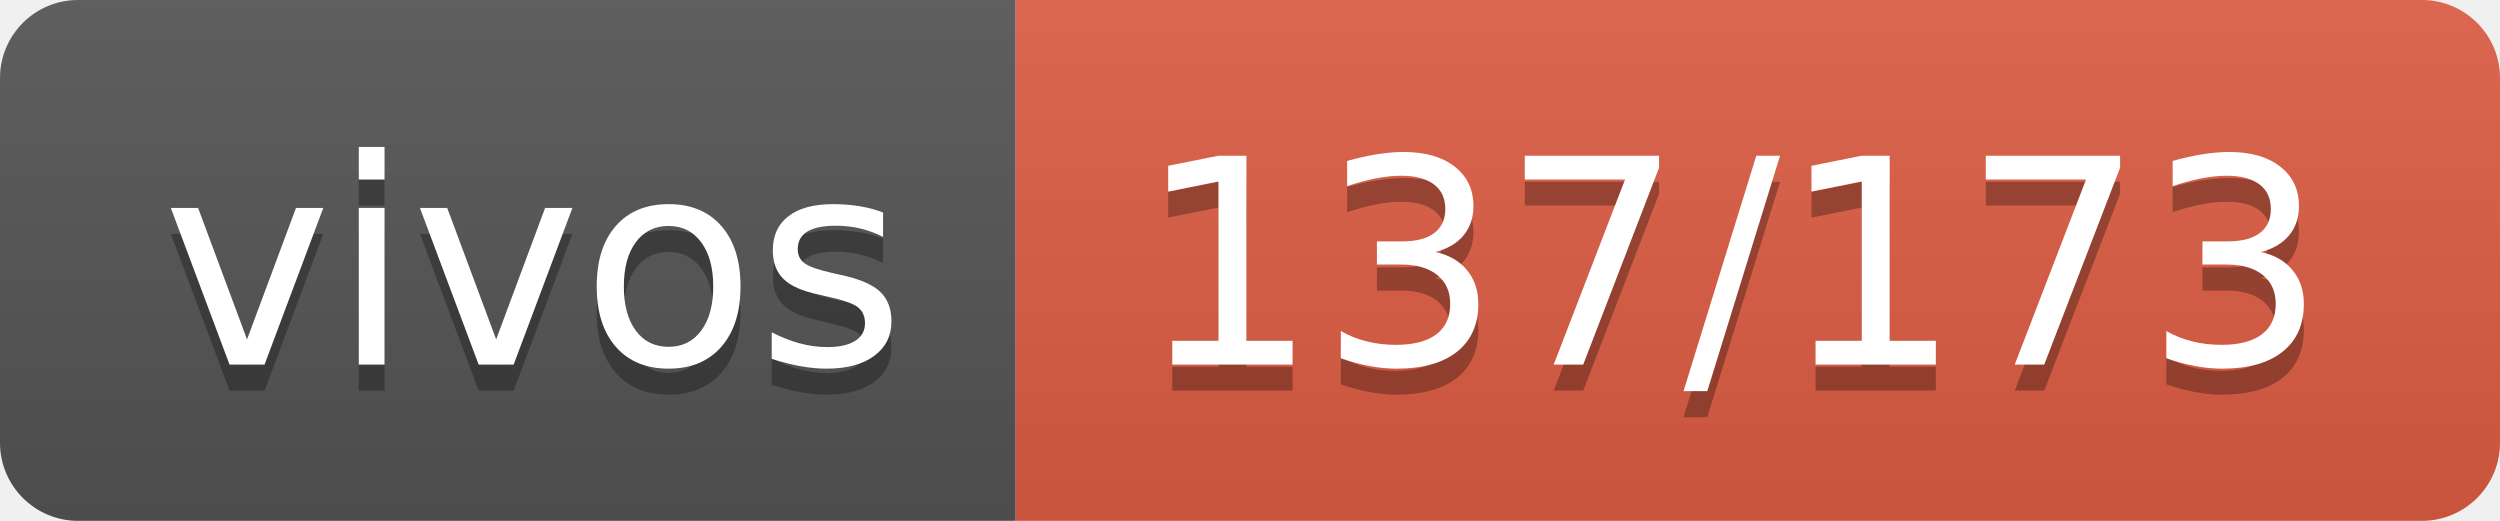
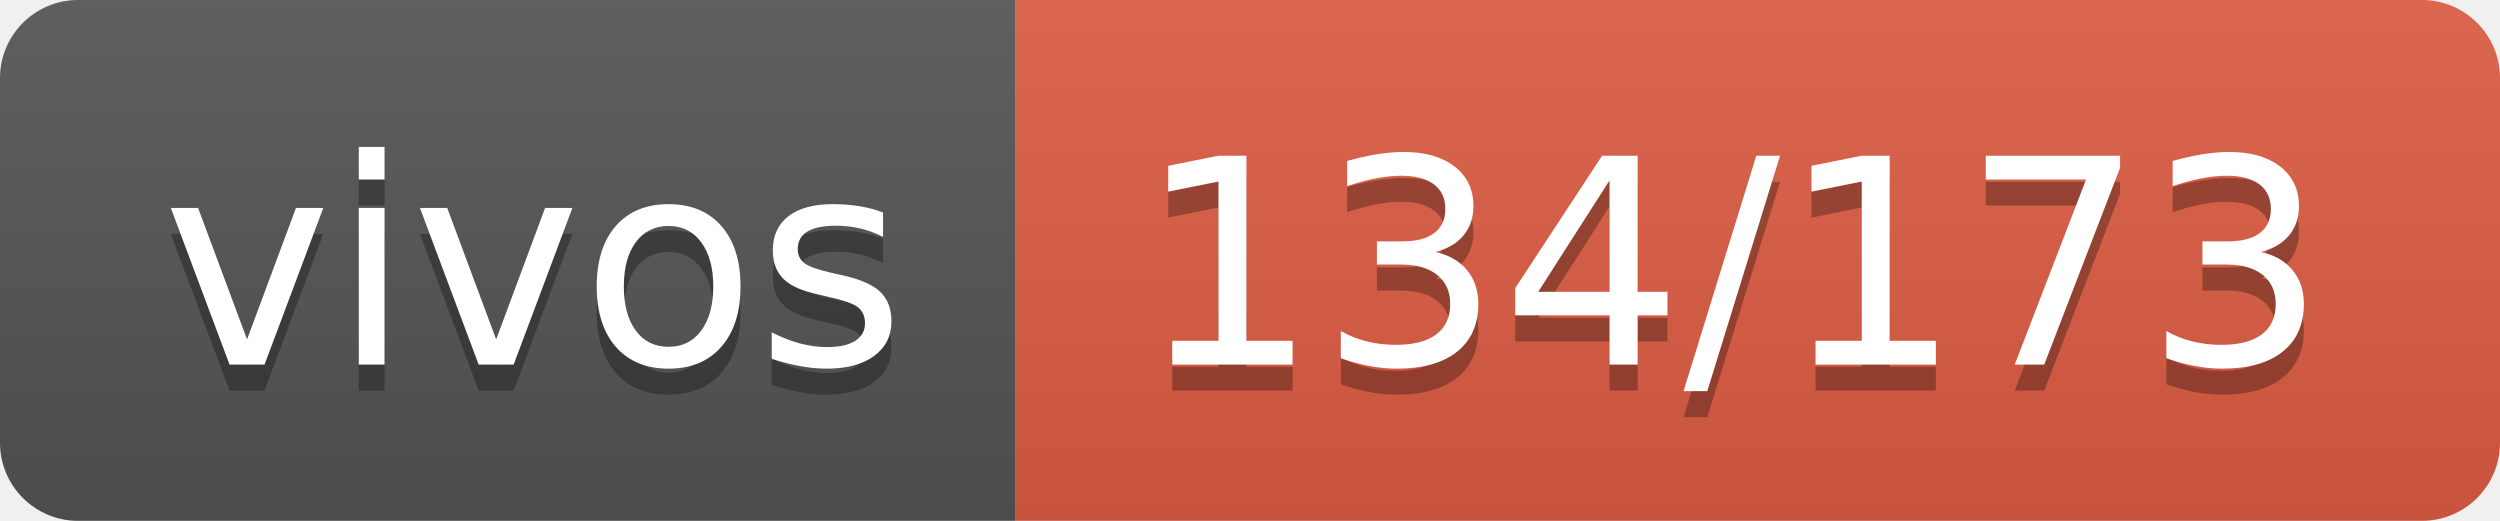
- <svg xmlns="http://www.w3.org/2000/svg" width="96" height="20" role="img" aria-label="vivos: 137/173">
+ <svg xmlns="http://www.w3.org/2000/svg" width="96" height="20" role="img" aria-label="vivos: 134/173">
  <linearGradient id="s" x2="0" y2="100%">
    <stop offset="0" stop-color="#bbb" stop-opacity=".1" />
    <stop offset="1" stop-opacity=".1" />
  </linearGradient>
  <clipPath id="r">
    <rect width="96" height="20" rx="3" fill="#fff" />
  </clipPath>
  <g clip-path="url(#r)">
    <rect width="39" height="20" fill="#555" />
    <rect x="39" width="57" height="20" fill="#e05d44" />
    <rect width="96" height="20" fill="url(#s)" />
  </g>
  <g fill="#fff" text-anchor="middle" font-family="Verdana,Geneva,DejaVu Sans,sans-serif" text-rendering="geometricPrecision" font-size="110">
    <text aria-hidden="true" x="205" y="150" fill="#010101" fill-opacity=".3" transform="scale(.1)" textLength="290">vivos</text>
    <text x="205" y="140" transform="scale(.1)" fill="#fff" textLength="290">vivos</text>
-     <text aria-hidden="true" x="665" y="150" fill="#010101" fill-opacity=".3" transform="scale(.1)" textLength="470">137/173</text>
-     <text x="665" y="140" transform="scale(.1)" fill="#fff" textLength="470">137/173</text>
+     <text aria-hidden="true" x="665" y="150" fill="#010101" fill-opacity=".3" transform="scale(.1)" textLength="470">134/173</text>
+     <text x="665" y="140" transform="scale(.1)" fill="#fff" textLength="470">134/173</text>
  </g>
</svg>
